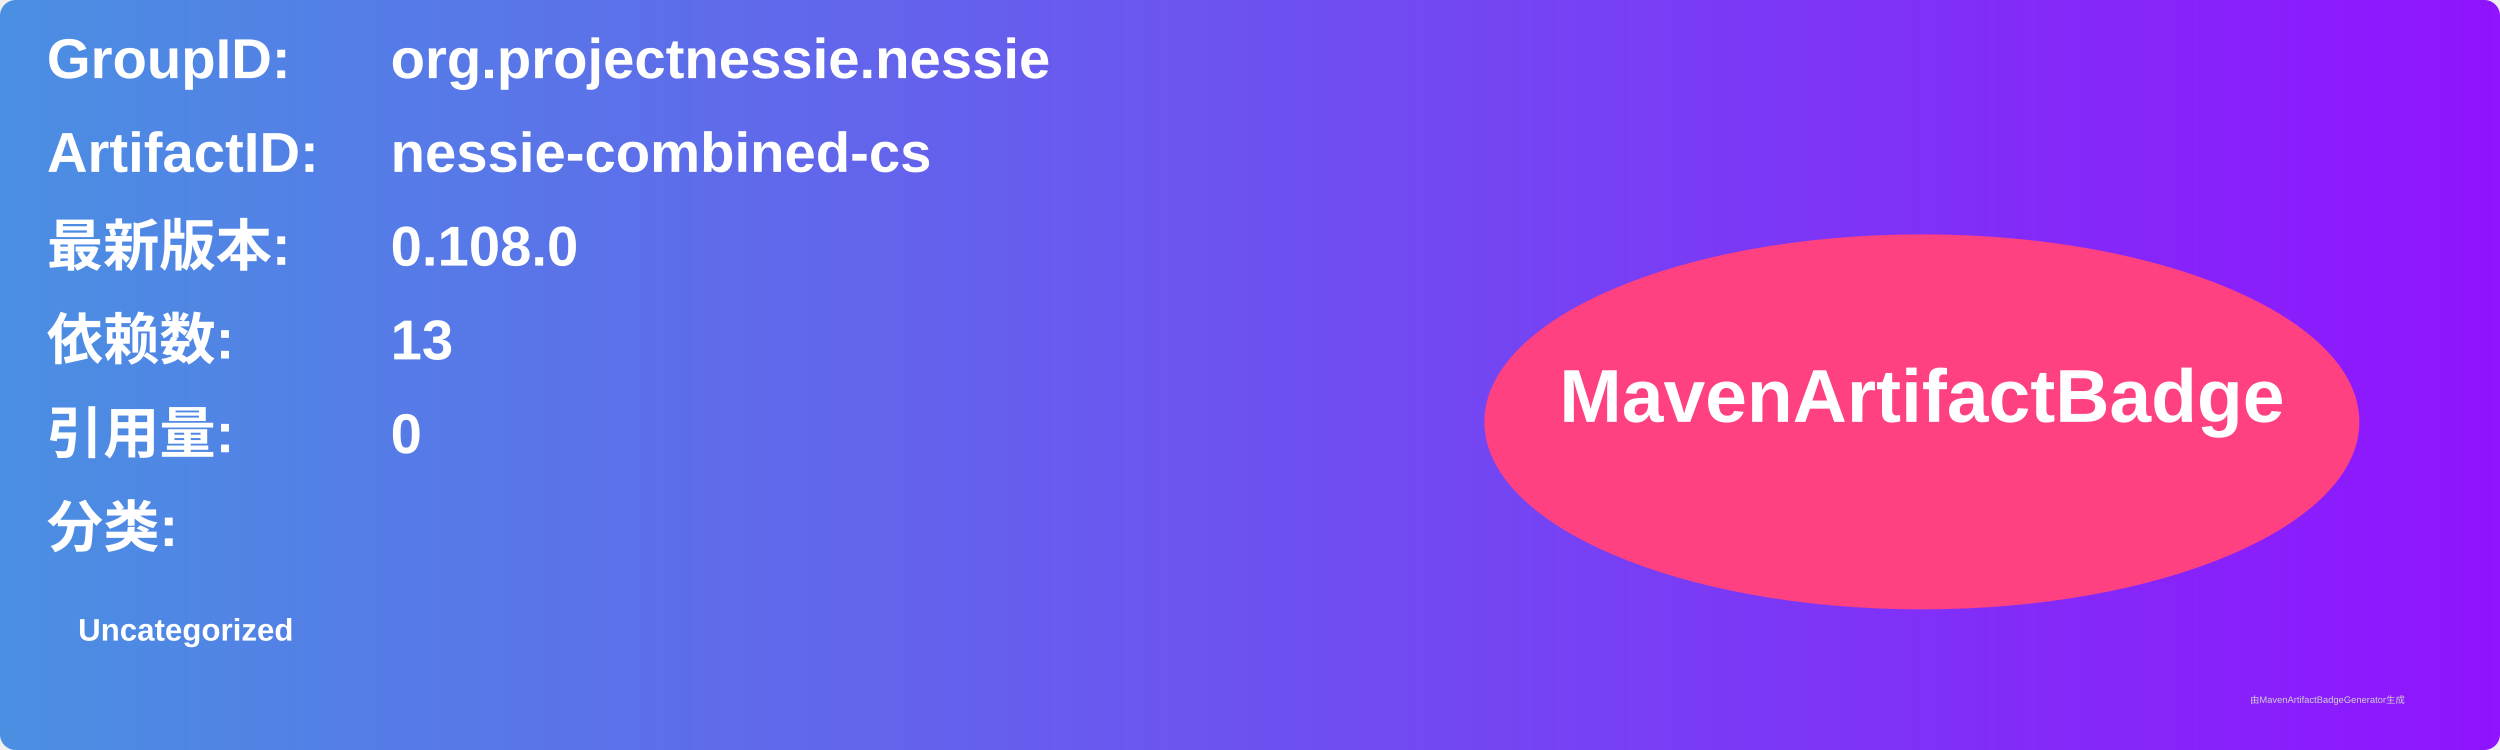
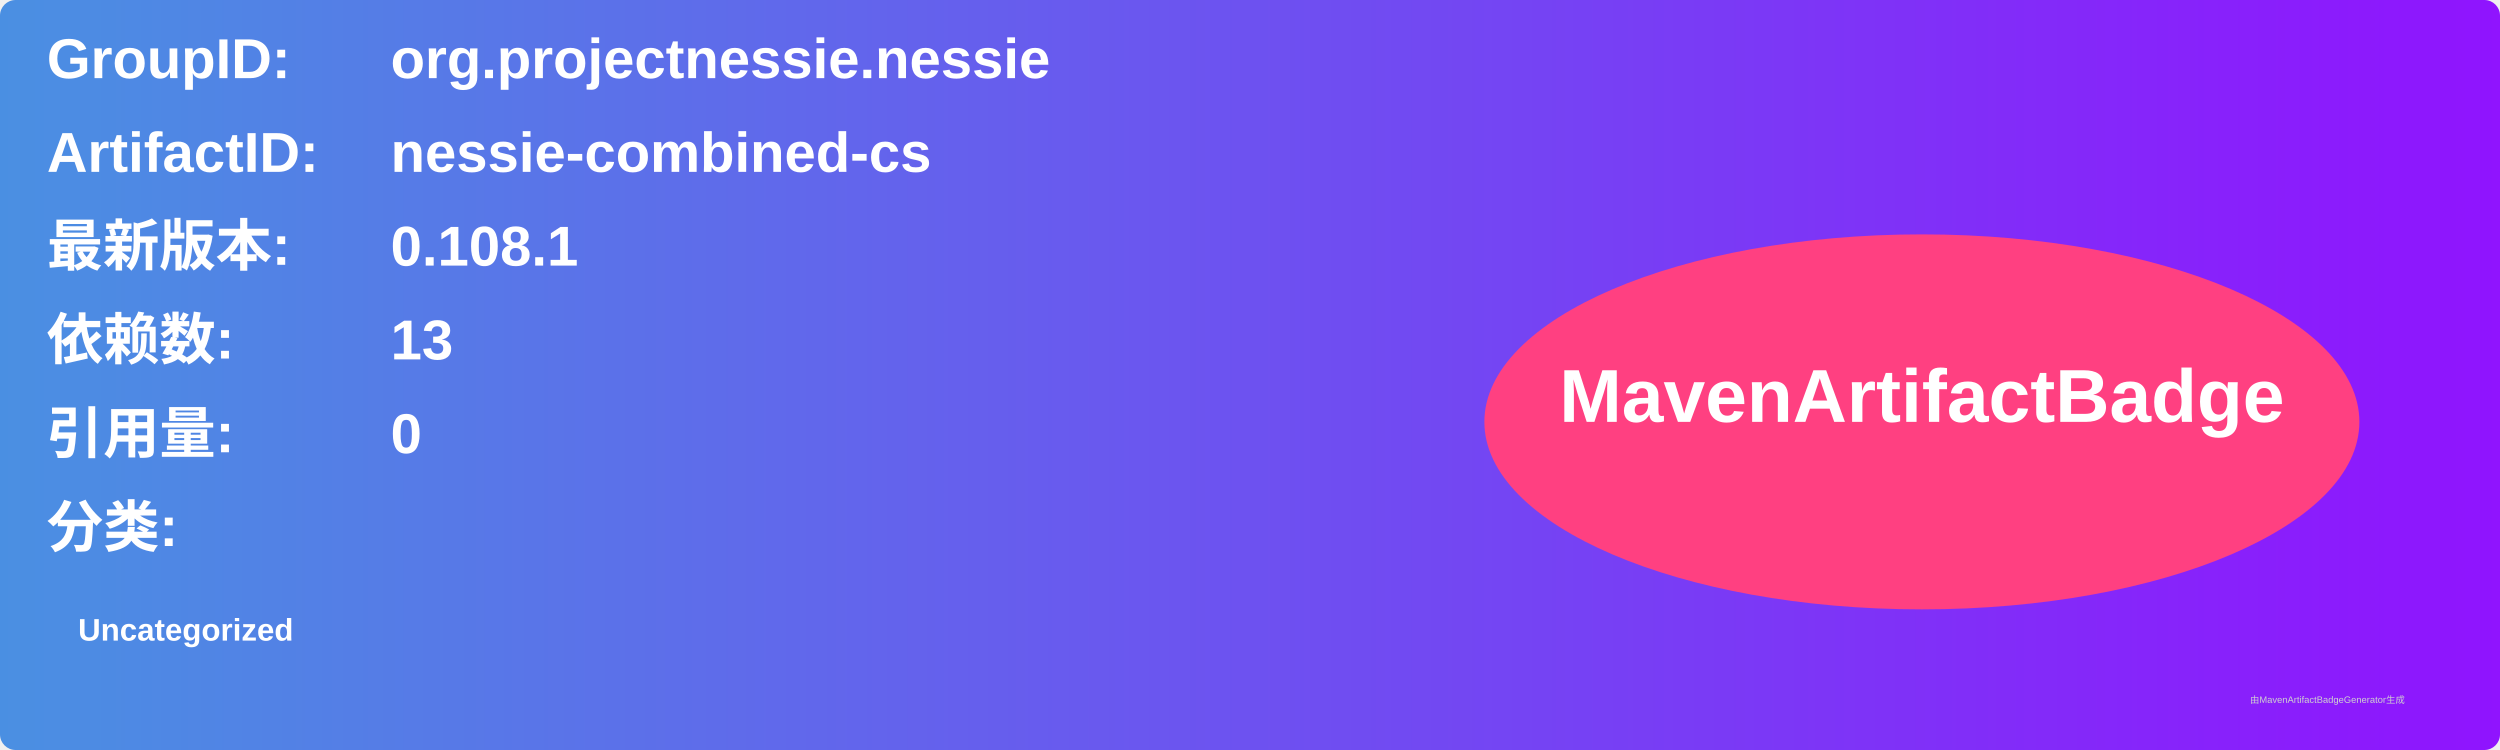
<svg xmlns="http://www.w3.org/2000/svg" width="800" height="240" viewBox="0 0 800 240">
  <linearGradient id="grad" x1="0%" y1="0%" x2="100%" y2="0%">
    <stop offset="0%" stop-color="#4a90e2" />
    <stop offset="100%" stop-color="#9013fe" />
  </linearGradient>
  <rect width="100%" height="100%" rx="5" ry="5" fill="url(#grad)" />
  <g transform="translate(15, 15)">
    <text x="0" y="10" font-family="Arial" font-size="18" fill="white" font-weight="bold" width="260">GroupID:</text>
    <text x="110" y="10" font-family="Arial" font-size="18" fill="white" font-weight="bold" width="460">org.projectnessie.nessie</text>
    <text x="0" y="40" font-family="Arial" font-size="18" fill="white" font-weight="bold" width="260">ArtifactID:</text>
    <text x="110" y="40" font-family="Arial" font-size="18" fill="white" font-weight="bold" width="460">nessie-combined-cs</text>
    <text x="0" y="70" font-family="Arial" font-size="18" fill="white" font-weight="bold">最新版本:</text>
    <text x="110" y="70" font-family="Arial" font-size="18" fill="white" font-weight="bold">
-       <tspan font-weight="bold">0.108.0</tspan>
+       <tspan font-weight="bold">0.108.1</tspan>
    </text>
    <text x="0" y="100" font-family="Arial" font-size="18" fill="white" font-weight="bold">依赖数: </text>
    <text x="110" y="100" font-family="Arial" font-size="18" fill="white">
      <tspan font-weight="bold">13</tspan>
    </text>
    <text x="0" y="130" font-family="Arial" font-size="18" fill="white" font-weight="bold">引用量: </text>
    <text x="110" y="130" font-family="Arial" font-size="18" fill="white">
      <tspan font-weight="bold">0</tspan>
    </text>
    <text x="0" y="160" font-family="Arial" font-size="18" fill="white" font-weight="bold">分类:</text>
    <text x="10" y="190" font-family="Arial" font-size="10" fill="white">
      <tspan font-weight="bold">Uncategorized</tspan>
    </text>
    <ellipse cx="600" cy="120" rx="140" ry="60" fill="#ff4081" />
    <text x="600" y="120" text-anchor="middle" font-family="Arial" font-size="24" fill="white" font-weight="bold">MavenArtifactBadge</text>
  </g>
  <text x="720" y="225" font-family="Arial" font-size="3" fill="#d0d0d0">由MavenArtifactBadgeGenerator生成</text>
</svg>
